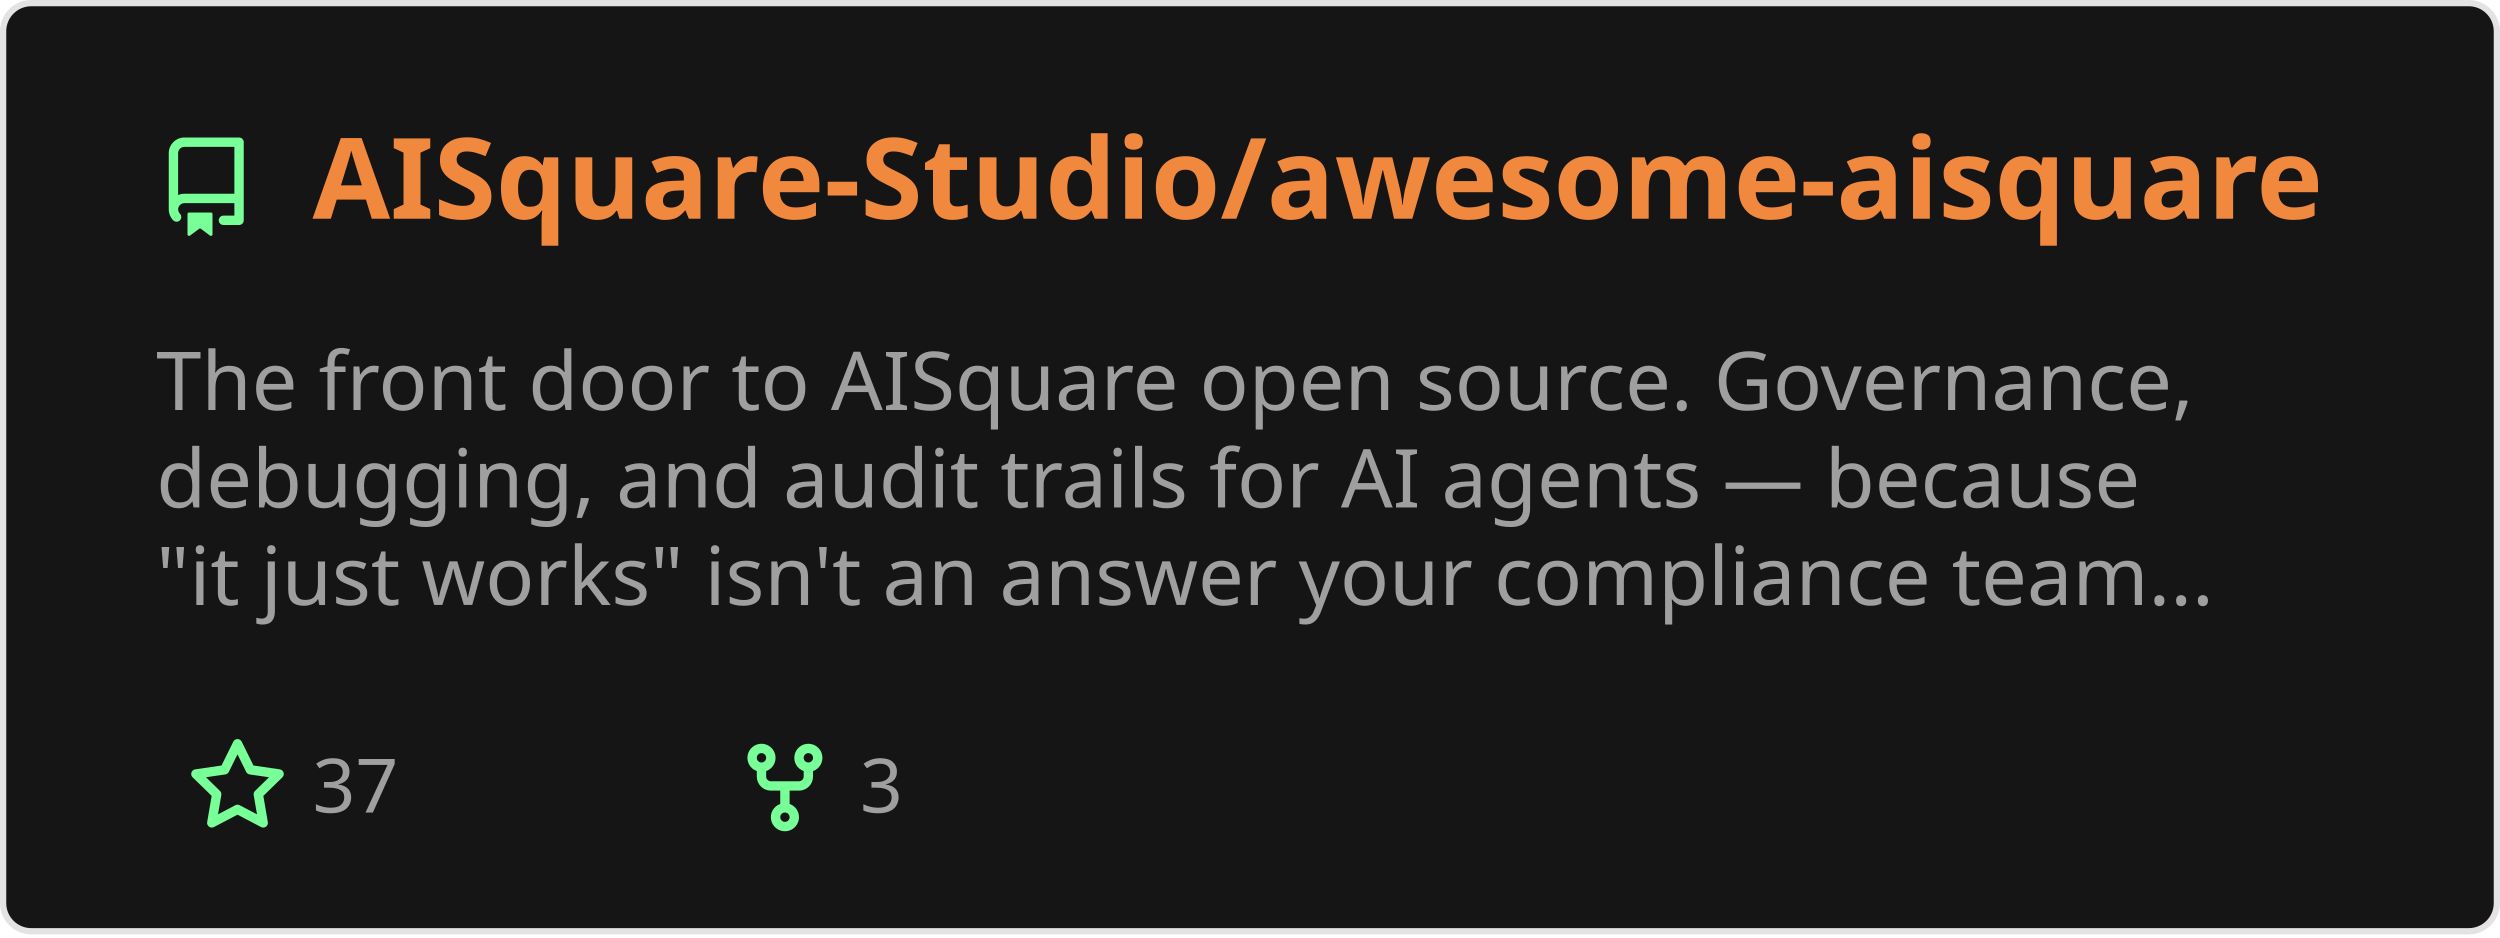
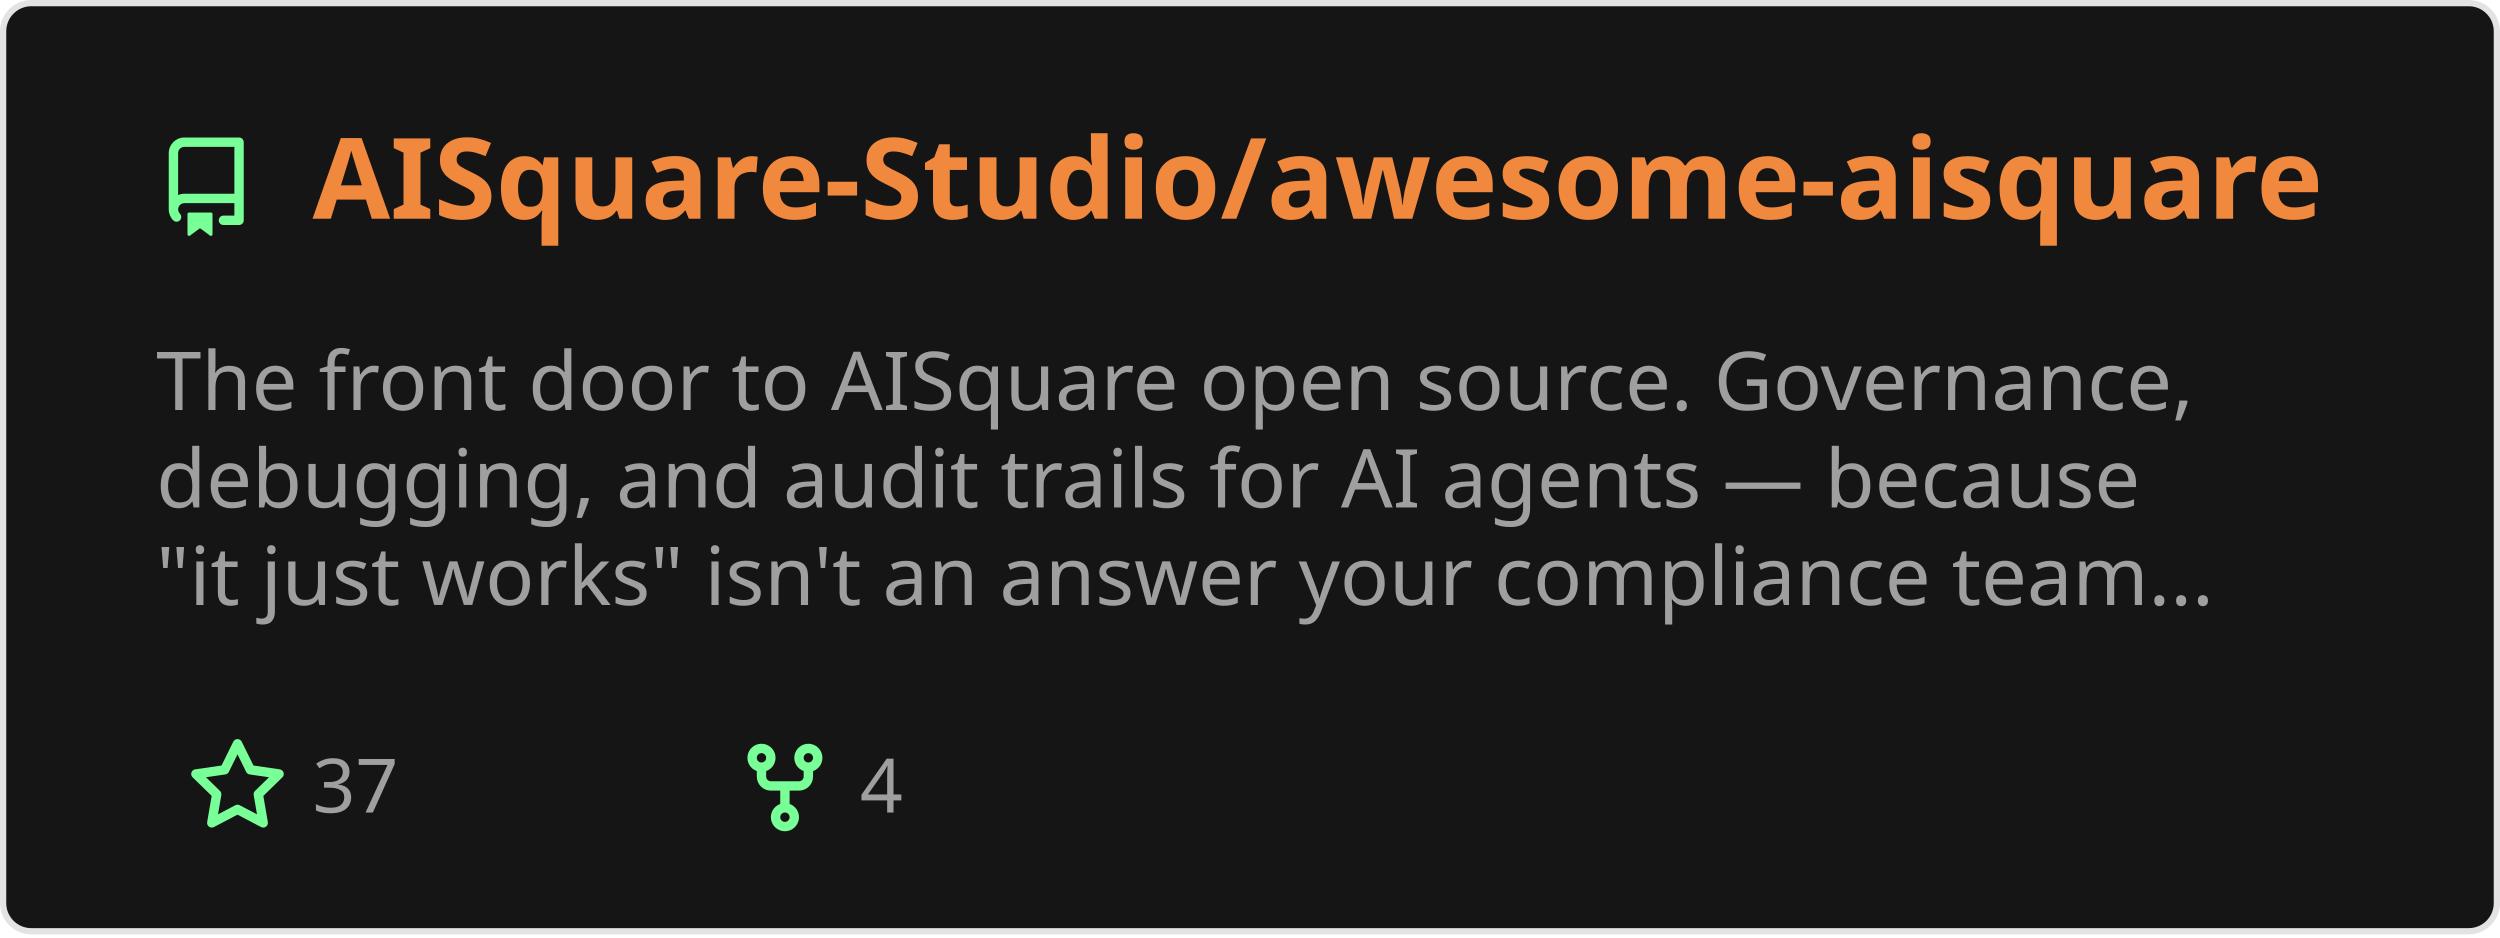
<svg xmlns="http://www.w3.org/2000/svg" width="400" height="150" viewBox="0 0 400 150" fill="none" role="img" aria-labelledby="descId">
  <style>
          .header {
            font: 600 18px 'Segoe UI', Ubuntu, Sans-Serif;
            fill: #f0883e;
            animation: fadeInAnimation 0.8s ease-in-out forwards;
          }
          @supports(-moz-appearance: auto) {
            /* Selector detects Firefox */
            .header { font-size: 15.5px; }
          }
          
    .description { font: 400 13px 'Segoe UI', Ubuntu, Sans-Serif; fill: #9f9f9f }
    .gray { font: 400 12px 'Segoe UI', Ubuntu, Sans-Serif; fill: #9f9f9f }
    .icon { fill: #79ff97 }
    .badge { font: 600 11px 'Segoe UI', Ubuntu, Sans-Serif; }
    .badge rect { opacity: 0.2 }
  

          
      /* Animations */
      @keyframes scaleInAnimation {
        from {
          transform: translate(-5px, 5px) scale(0);
        }
        to {
          transform: translate(-5px, 5px) scale(1);
        }
      }
      @keyframes fadeInAnimation {
        from {
          opacity: 0;
        }
        to {
          opacity: 1;
        }
      }
    
          * { animation-duration: 0s !important; animation-delay: 0s !important; }
        </style>
  <rect data-testid="card-bg" x="0.5" y="0.5" rx="4.5" height="99%" stroke="#e4e2e2" width="399" fill="#151515" stroke-opacity="1" />
  <g data-testid="card-title" transform="translate(25, 35)">
    <g transform="translate(0, 0)">
      <svg class="icon" x="0" y="-13" viewBox="0 0 16 16" version="1.1" width="16" height="16">
        <path fill-rule="evenodd" d="M2 2.5A2.5 2.5 0 014.5 0h8.75a.75.75 0 01.75.75v12.5a.75.75 0 01-.75.75h-2.5a.75.75 0 110-1.5h1.75v-2h-8a1 1 0 00-.714 1.7.75.75 0 01-1.072 1.05A2.495 2.495 0 012 11.5v-9zm10.5-1V9h-8c-.356 0-.694.074-1 .208V2.5a1 1 0 011-1h8zM5 12.25v3.25a.25.25 0 00.4.2l1.45-1.087a.25.25 0 01.3 0L8.6 15.7a.25.25 0 00.4-.2v-3.25a.25.25 0 00-.25-.25h-3.5a.25.25 0 00-.25.25z" />
      </svg>
    </g>
    <g transform="translate(25, 0)">
      <text x="0" y="0" class="header" data-testid="header">AISquare-Studio/awesome-aisquare</text>
    </g>
  </g>
  <g data-testid="main-card-body" transform="translate(0, 55)">
    <text class="description" x="25" y="-5">
      <tspan dy="1.2em" x="25">The front door to AISquare open source. Governance,</tspan>
      <tspan dy="1.2em" x="25">debugging, and audit trails for AI agents — because</tspan>
      <tspan dy="1.2em" x="25">"it just works" isn't an answer your compliance team...</tspan>
    </text>
    <g transform="translate(30, 75)">
      <g transform="translate(0, 0)">
        <g transform="translate(0, 0)">
          <svg class="icon" y="-12" viewBox="0 0 16 16" version="1.1" width="16" height="16">
            <path fill-rule="evenodd" d="M8 .25a.75.75 0 01.673.418l1.882 3.815 4.21.612a.75.75 0 01.416 1.279l-3.046 2.97.719 4.192a.75.75 0 01-1.088.791L8 12.347l-3.766 1.98a.75.75 0 01-1.088-.79l.72-4.194L.818 6.374a.75.75 0 01.416-1.28l4.21-.611L7.327.668A.75.75 0 018 .25zm0 2.445L6.615 5.5a.75.75 0 01-.564.41l-3.097.45 2.24 2.184a.75.75 0 01.216.664l-.528 3.084 2.769-1.456a.75.75 0 01.698 0l2.77 1.456-.53-3.084a.75.75 0 01.216-.664l2.24-2.183-3.096-.45a.75.75 0 01-.564-.41L8 2.694v.001z" />
          </svg>
        </g>
        <g transform="translate(20, 0)">
          <text data-testid="stargazers" class="gray">37</text>
        </g>
      </g>
      <g transform="translate(87.5875, 0)">
        <g transform="translate(0, 0)">
          <svg class="icon" y="-12" viewBox="0 0 16 16" version="1.1" width="16" height="16">
            <path fill-rule="evenodd" d="M5 3.25a.75.75 0 11-1.5 0 .75.75 0 011.5 0zm0 2.122a2.25 2.25 0 10-1.5 0v.878A2.25 2.25 0 005.75 8.5h1.5v2.128a2.251 2.251 0 101.5 0V8.5h1.5a2.25 2.25 0 002.25-2.25v-.878a2.25 2.25 0 10-1.5 0v.878a.75.75 0 01-.75.75h-4.5A.75.75 0 015 6.25v-.878zm3.75 7.378a.75.75 0 11-1.5 0 .75.75 0 011.5 0zm3-8.75a.75.75 0 100-1.5.75.75 0 000 1.5z" />
          </svg>
        </g>
        <g transform="translate(20, 0)">
-           <text data-testid="forkcount" class="gray">3</text>
+           <text data-testid="forkcount" class="gray">4</text>
        </g>
      </g>
    </g>
  </g>
</svg>
